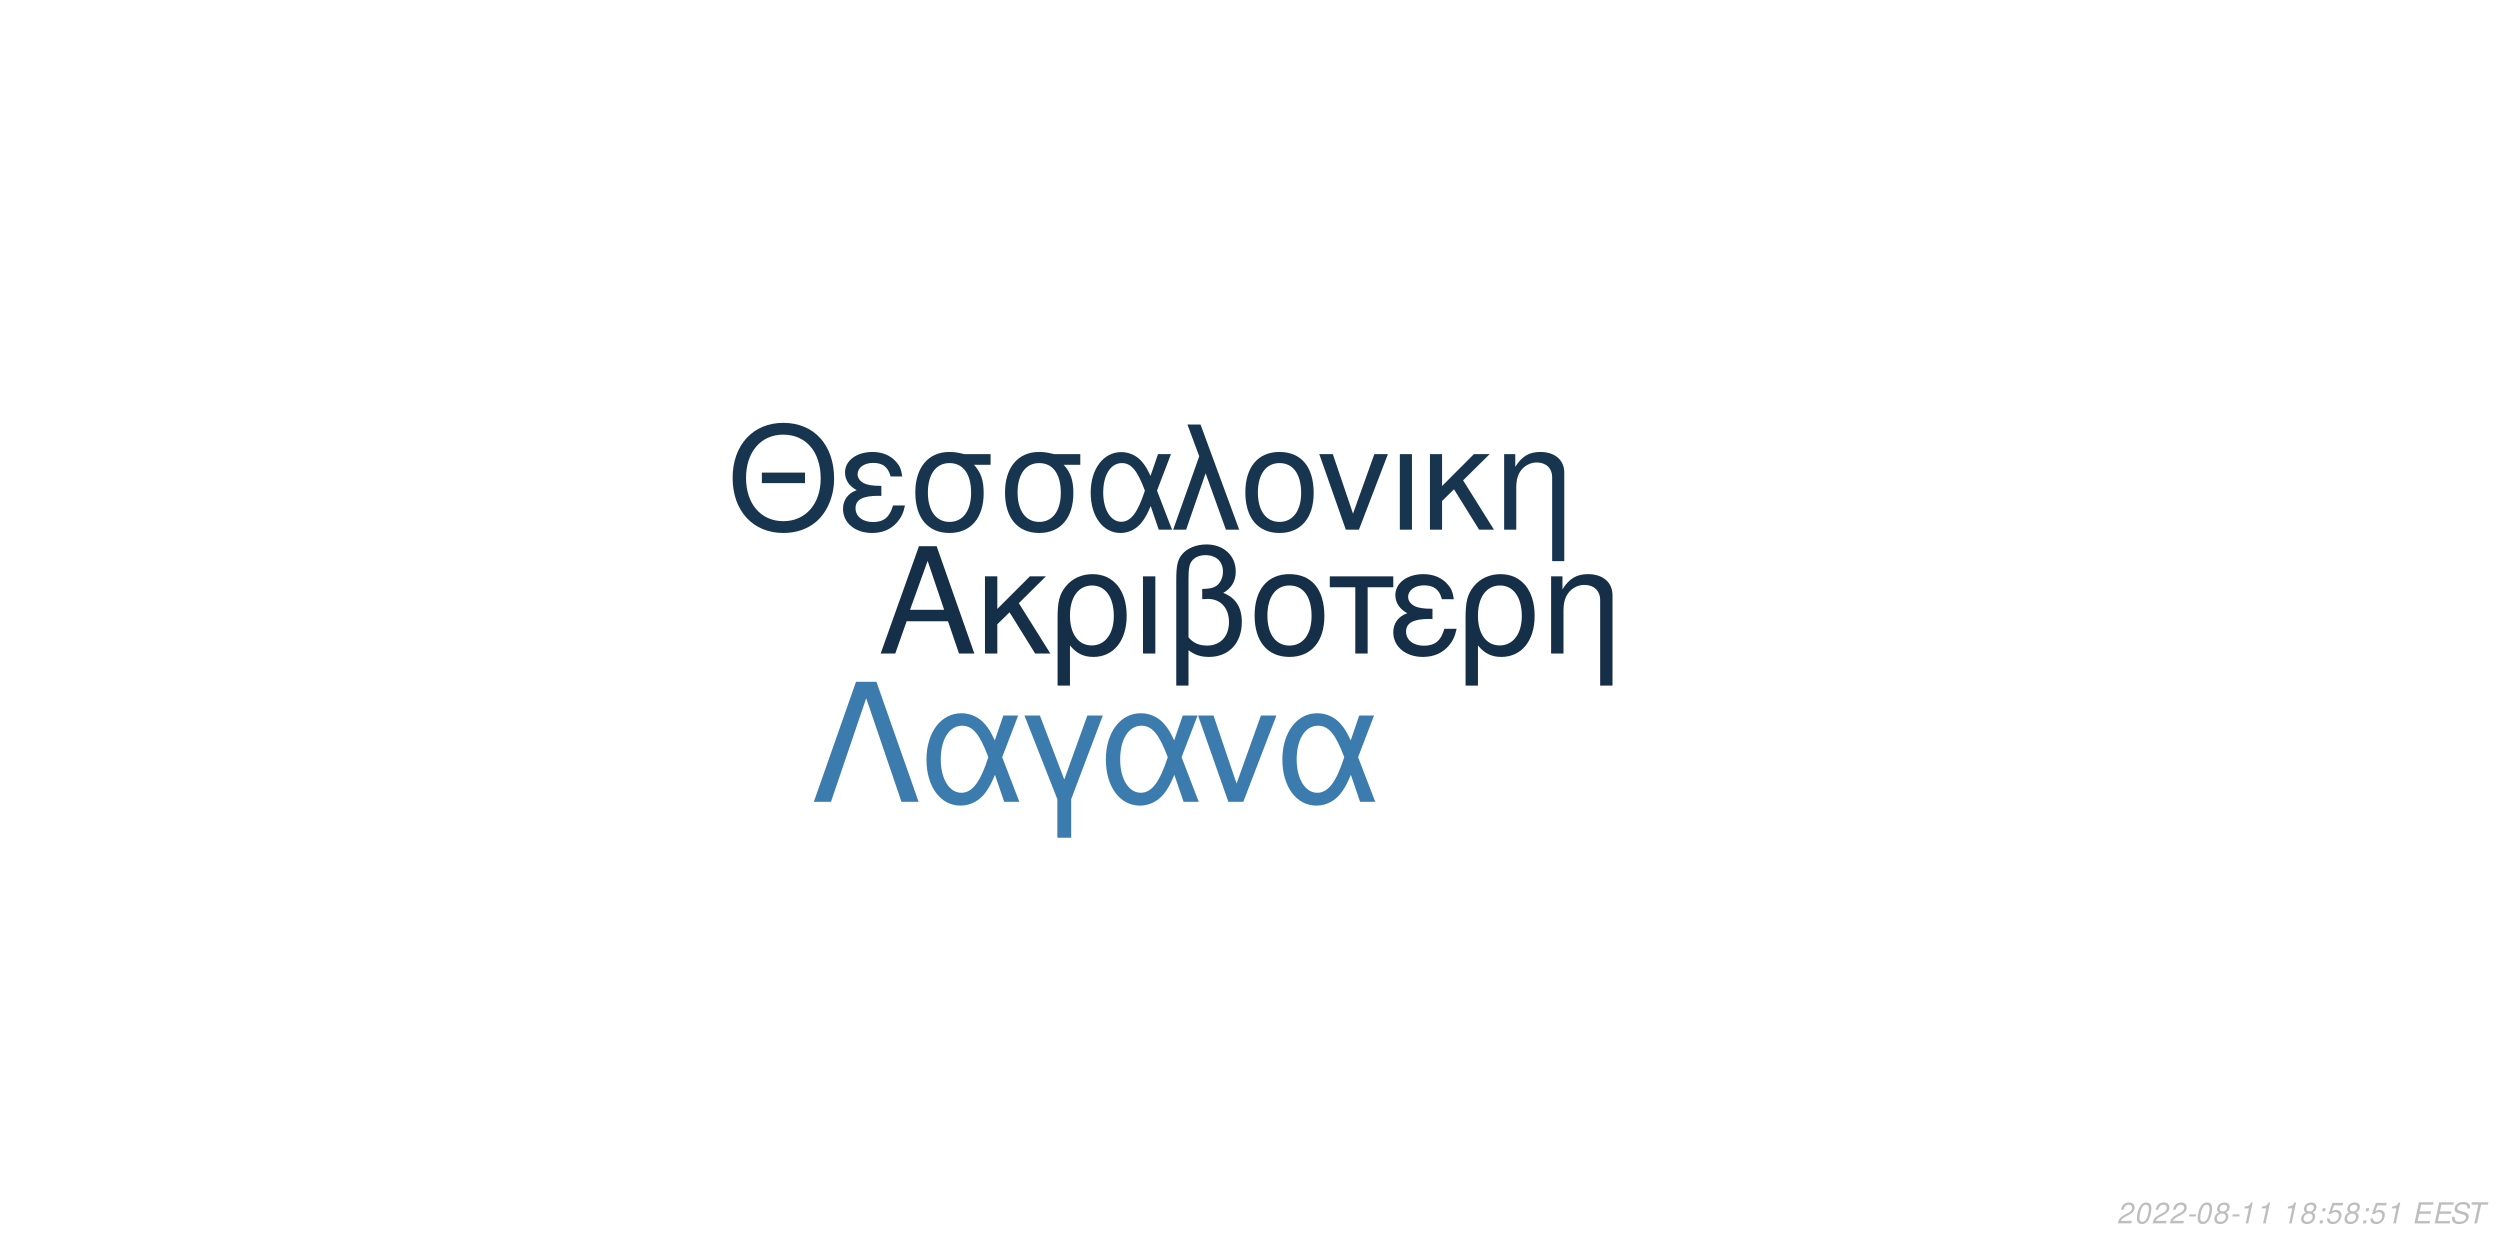
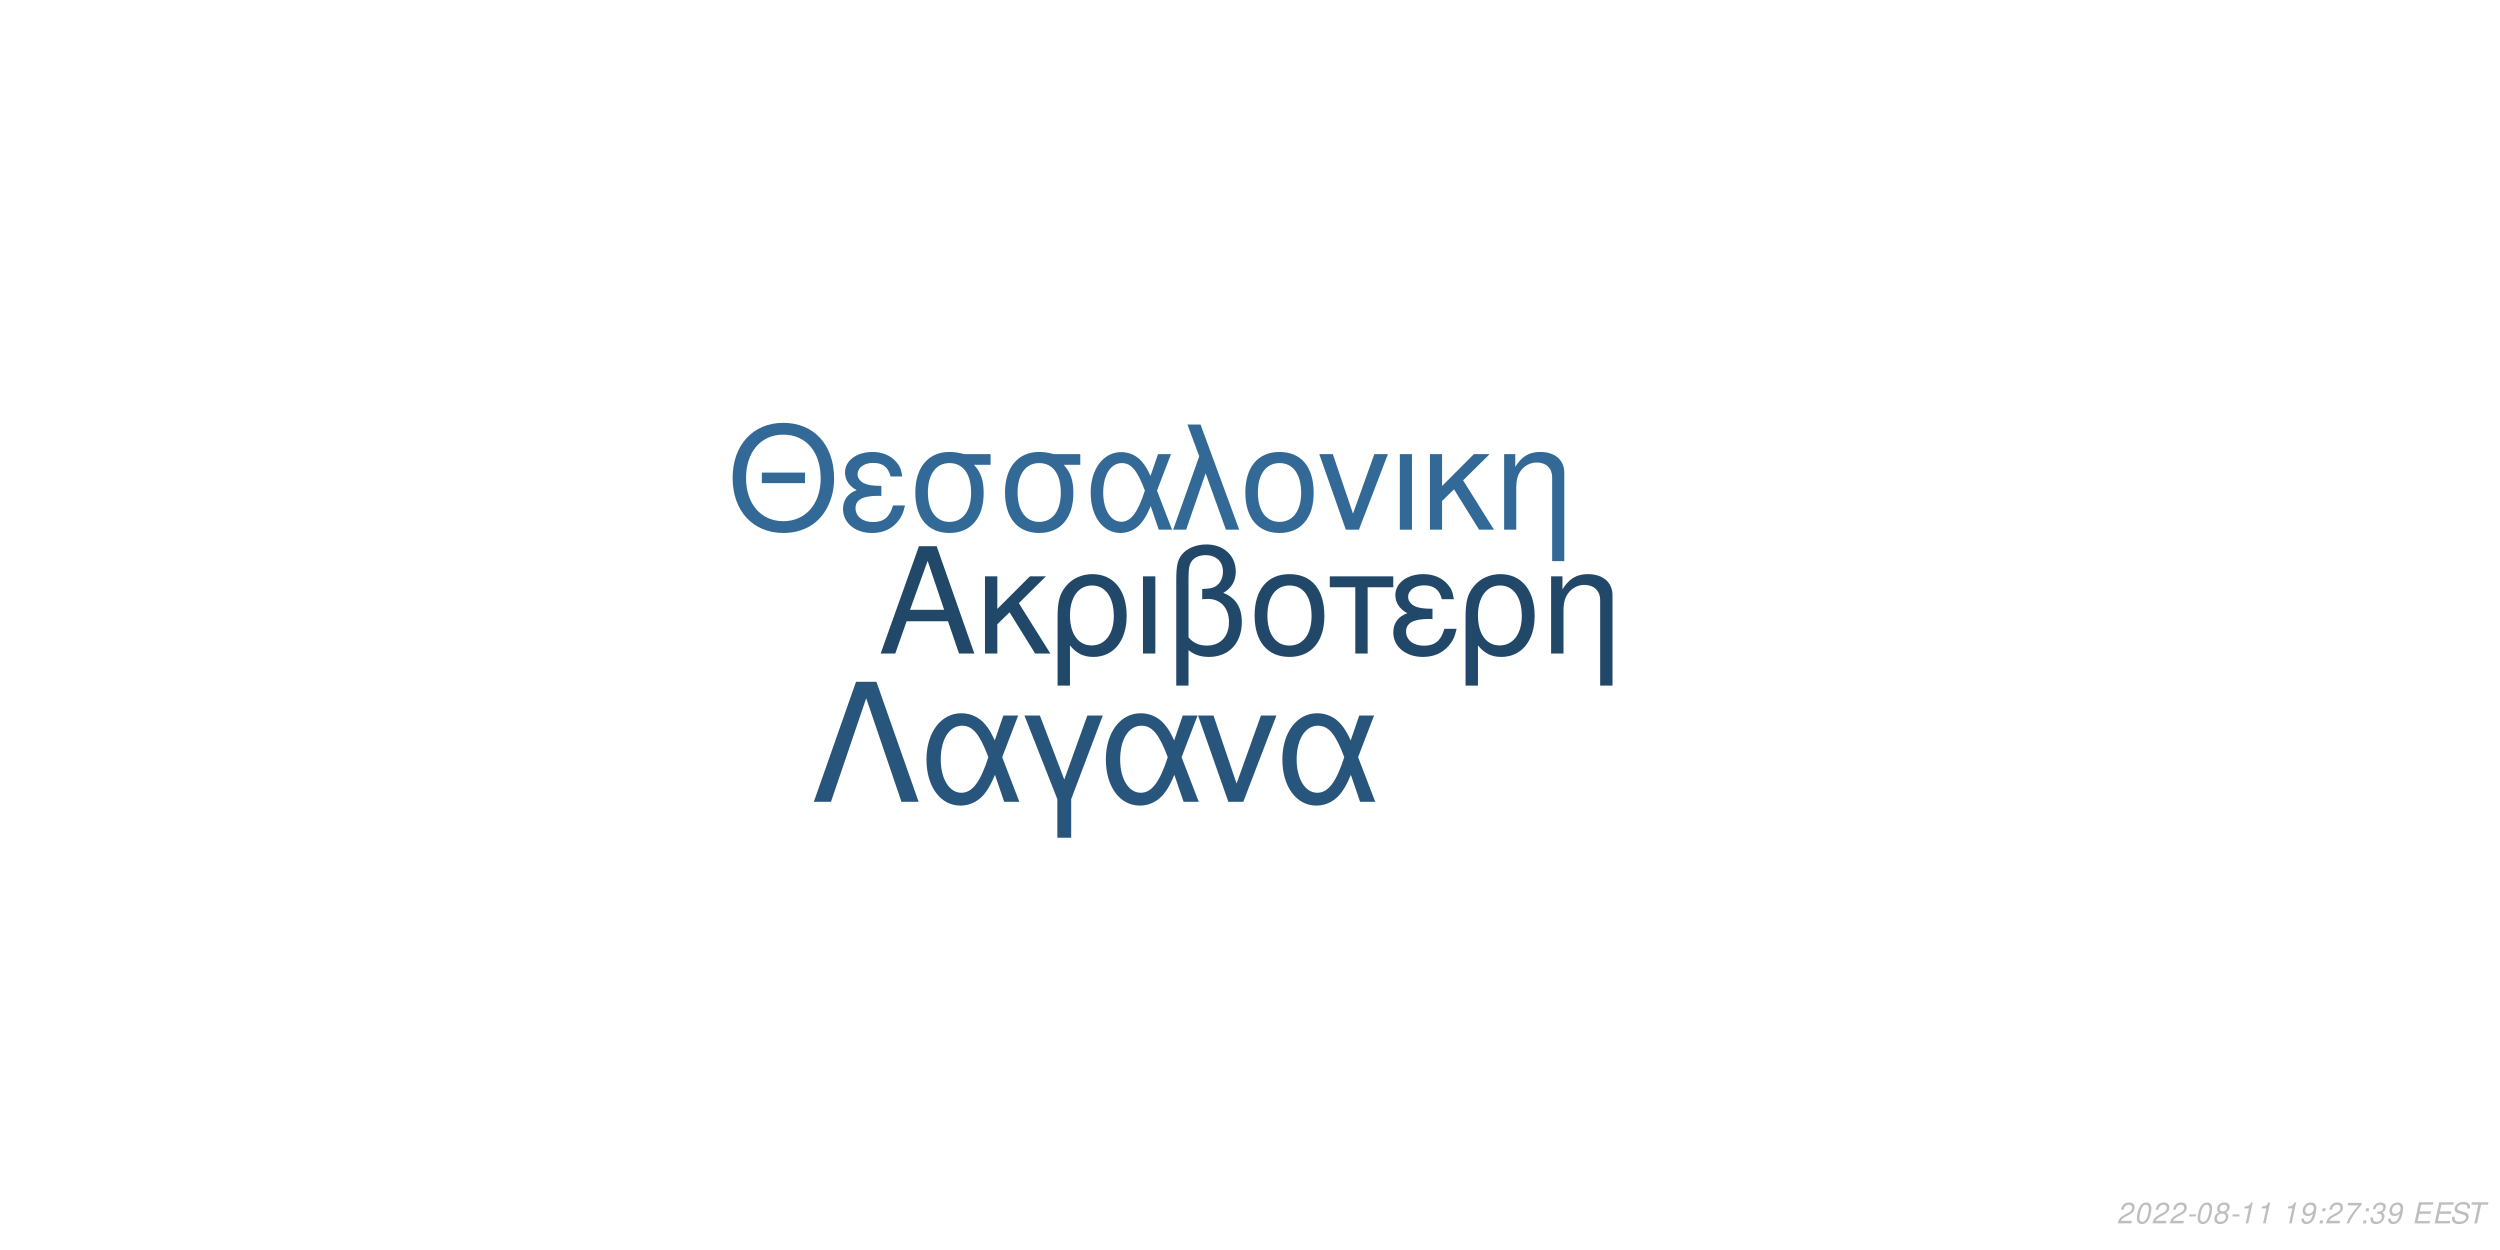
<svg xmlns="http://www.w3.org/2000/svg" xmlns:xlink="http://www.w3.org/1999/xlink" width="864pt" height="432pt" viewBox="0 0 864 432" version="1.1">
  <defs>
    <g>
      <symbol overflow="visible" id="glyph0-0">
        <path style="stroke:none;" d="" />
      </symbol>
      <symbol overflow="visible" id="glyph0-1">
        <path style="stroke:none;" d="M 24.125 -11.141 L 27.938 0 L 33.234 0 L 20.203 -37.094 L 14.094 -37.094 L 0.859 0 L 5.906 0 L 9.828 -11.141 Z M 22.797 -15.109 L 11 -15.109 L 17.094 -32.016 Z M 22.797 -15.109 " />
      </symbol>
      <symbol overflow="visible" id="glyph0-2">
        <path style="stroke:none;" d="M 7.172 -15.422 L 7.172 -26.672 L 2.906 -26.672 L 2.906 0 L 7.172 0 L 7.172 -10.125 L 11.406 -14.25 L 20.25 0 L 25.5 0 L 14.609 -17.406 L 23.969 -26.672 L 18.422 -26.672 Z M 7.172 -15.422 " />
      </symbol>
      <symbol overflow="visible" id="glyph0-3">
        <path style="stroke:none;" d="M 3 11.094 L 7.281 11.094 L 7.281 -2.797 C 9.516 -0.047 11.953 1.172 15.375 1.172 C 22.344 1.172 26.875 -4.422 26.875 -13.031 C 26.875 -21.891 22.297 -27.438 15.062 -27.438 C 11.297 -27.438 7.984 -25.906 5.797 -23.156 C 3.672 -20.516 3 -17.969 3 -12.359 Z M 14.906 -23.516 C 19.547 -23.516 22.438 -19.438 22.438 -12.922 C 22.438 -6.812 19.391 -2.797 14.812 -2.797 C 10.172 -2.797 7.281 -6.766 7.281 -13.125 C 7.281 -19.484 10.234 -23.516 14.906 -23.516 Z M 14.906 -23.516 " />
      </symbol>
      <symbol overflow="visible" id="glyph0-4">
        <path style="stroke:none;" d="M 3.516 0 L 7.781 0 L 7.781 -26.672 L 3.516 -26.672 Z M 3.516 0 " />
      </symbol>
      <symbol overflow="visible" id="glyph0-5">
        <path style="stroke:none;" d="M 4.016 11.094 L 8.25 11.094 L 8.25 -1.172 C 10.172 0.406 12.422 1.172 15.312 1.172 C 22.188 1.172 26.672 -3.609 26.672 -10.891 C 26.672 -15.984 24.578 -19.234 20.25 -20.969 C 23.109 -22.547 24.578 -25.031 24.578 -28.344 C 24.578 -33.844 20.406 -37.703 14.453 -37.703 C 10.938 -37.703 7.734 -36.391 6 -34.25 C 4.484 -32.422 4.016 -30.328 4.016 -25.391 Z M 8.25 -25.656 C 8.25 -29.359 8.5 -30.844 9.469 -32.062 C 10.375 -33.281 12.156 -34 14.094 -34 C 17.812 -34 20.156 -31.812 20.156 -28.297 C 20.156 -25.953 18.984 -23.812 17.297 -23.047 C 16.281 -22.547 15.469 -22.438 12.984 -22.297 L 12.984 -18.781 C 13.734 -18.828 14.344 -18.875 14.969 -18.875 C 19.344 -18.875 22.234 -15.719 22.234 -10.891 C 22.234 -5.906 19.281 -2.75 14.656 -2.75 C 11.953 -2.75 9.922 -3.609 8.25 -5.594 Z M 8.25 -25.656 " />
      </symbol>
      <symbol overflow="visible" id="glyph0-6">
        <path style="stroke:none;" d="M 14.094 -27.438 C 6.562 -27.438 2.094 -22.094 2.094 -13.125 C 2.094 -4.125 6.562 1.172 14.141 1.172 C 21.672 1.172 26.203 -4.172 26.203 -12.922 C 26.203 -22.188 21.828 -27.438 14.094 -27.438 Z M 14.141 -23.516 C 18.938 -23.516 21.781 -19.594 21.781 -12.984 C 21.781 -6.672 18.828 -2.75 14.141 -2.75 C 9.422 -2.75 6.516 -6.672 6.516 -13.125 C 6.516 -19.594 9.422 -23.516 14.141 -23.516 Z M 14.141 -23.516 " />
      </symbol>
      <symbol overflow="visible" id="glyph0-7">
        <path style="stroke:none;" d="M 7.891 0 L 12.156 0 L 12.156 -22.906 L 21.016 -22.906 L 21.016 -26.672 L -0.922 -26.672 L -0.922 -22.906 L 7.891 -22.906 Z M 7.891 0 " />
      </symbol>
      <symbol overflow="visible" id="glyph0-8">
        <path style="stroke:none;" d="M 14.562 -15.469 C 11.344 -15.469 9.562 -15.781 8.297 -16.438 C 6.922 -17.203 6.156 -18.328 6.156 -19.547 C 6.156 -21.891 8.453 -23.562 11.656 -23.562 C 15.062 -23.562 16.953 -22.094 17.812 -18.781 L 21.938 -18.781 C 21.578 -21.266 21.062 -22.5 19.797 -23.922 C 17.812 -26.203 14.906 -27.438 11.453 -27.438 C 5.797 -27.438 1.734 -24.375 1.734 -20.203 C 1.734 -17.609 3.156 -15.375 5.859 -13.938 C 2.797 -12.875 1.016 -10.484 1.016 -7.328 C 1.016 -2.391 5.297 1.172 11.25 1.172 C 14.969 1.172 17.906 -0.109 20.156 -2.641 C 21.578 -4.328 22.297 -5.797 22.906 -8.547 L 18.672 -8.547 C 17.5 -4.422 15.422 -2.703 11.609 -2.703 C 7.938 -2.703 5.438 -4.688 5.438 -7.578 C 5.438 -10.578 7.938 -11.953 13.484 -11.953 C 13.641 -11.953 14.094 -11.953 14.562 -11.906 Z M 14.562 -15.469 " />
      </symbol>
      <symbol overflow="visible" id="glyph0-9">
        <path style="stroke:none;" d="M 3.562 -26.672 L 3.562 0 L 7.844 0 L 7.844 -14.703 C 7.844 -17.906 8.5 -19.891 10.031 -21.531 C 11.406 -22.953 13.188 -23.719 15.062 -23.719 C 18.375 -23.719 20.516 -21.672 20.516 -18.469 L 20.516 11.094 L 24.781 11.094 L 24.781 -20.156 C 24.781 -24.578 21.469 -27.438 16.328 -27.438 C 12.359 -27.438 9.828 -25.906 7.484 -22.188 L 7.484 -26.672 Z M 3.562 -26.672 " />
      </symbol>
      <symbol overflow="visible" id="glyph1-0">
        <path style="stroke:none;" d="" />
      </symbol>
      <symbol overflow="visible" id="glyph1-1">
        <path style="stroke:none;" d="M 26.859 -19.734 L 11.953 -19.734 L 11.953 -16.094 L 26.859 -16.094 Z M 19.328 -36.922 C 8.922 -36.922 1.844 -29.25 1.844 -17.891 C 1.844 -6.484 8.875 1.141 19.391 1.141 C 23.812 1.141 27.703 -0.203 30.641 -2.688 C 34.578 -6.031 36.922 -11.656 36.922 -17.594 C 36.922 -29.297 30 -36.922 19.328 -36.922 Z M 19.328 -32.844 C 27.203 -32.844 32.281 -26.906 32.281 -17.688 C 32.281 -8.922 27.062 -2.938 19.391 -2.938 C 11.609 -2.938 6.484 -8.922 6.484 -17.891 C 6.484 -26.859 11.609 -32.844 19.328 -32.844 Z M 19.328 -32.844 " />
      </symbol>
      <symbol overflow="visible" id="glyph1-2">
        <path style="stroke:none;" d="M 14.25 -15.141 C 11.109 -15.141 9.375 -15.453 8.125 -16.094 C 6.781 -16.844 6.031 -17.938 6.031 -19.141 C 6.031 -21.422 8.266 -23.078 11.406 -23.078 C 14.75 -23.078 16.594 -21.625 17.438 -18.391 L 21.469 -18.391 C 21.125 -20.828 20.625 -22.031 19.391 -23.422 C 17.438 -25.656 14.594 -26.859 11.219 -26.859 C 5.688 -26.859 1.688 -23.875 1.688 -19.781 C 1.688 -17.234 3.094 -15.047 5.734 -13.656 C 2.734 -12.609 1 -10.266 1 -7.172 C 1 -2.344 5.188 1.141 11.016 1.141 C 14.656 1.141 17.547 -0.094 19.734 -2.594 C 21.125 -4.234 21.828 -5.688 22.422 -8.375 L 18.281 -8.375 C 17.141 -4.328 15.094 -2.641 11.359 -2.641 C 7.766 -2.641 5.328 -4.578 5.328 -7.422 C 5.328 -10.359 7.766 -11.703 13.203 -11.703 C 13.359 -11.703 13.797 -11.703 14.25 -11.656 Z M 14.25 -15.141 " />
      </symbol>
      <symbol overflow="visible" id="glyph1-3">
        <path style="stroke:none;" d="M 29 -26.109 L 19.938 -26.109 C 17.594 -26.703 16.438 -26.859 14.703 -26.859 C 7.469 -26.859 2.984 -21.469 2.984 -12.859 C 2.984 -4.031 7.375 1.141 14.797 1.141 C 22.172 1.141 26.609 -4.078 26.609 -12.656 C 26.609 -17.047 25.656 -19.828 23.266 -22.422 L 29 -22.422 Z M 14.797 -23.016 C 19.531 -23.016 22.266 -19.234 22.266 -12.75 C 22.266 -6.531 19.438 -2.688 14.797 -2.688 C 10.172 -2.688 7.328 -6.531 7.328 -12.859 C 7.328 -19.188 10.172 -23.016 14.797 -23.016 Z M 14.797 -23.016 " />
      </symbol>
      <symbol overflow="visible" id="glyph1-4">
        <path style="stroke:none;" d="M 29.344 -26.109 L 24.859 -26.109 L 22.266 -18.578 C 21.125 -21.031 20.484 -22.125 19.328 -23.469 C 17.547 -25.609 14.906 -26.812 12.156 -26.812 C 5.984 -26.812 1.594 -20.984 1.594 -12.812 C 1.594 -4.578 5.828 1.141 11.906 1.141 C 14.953 1.141 17.734 -0.344 19.625 -3.047 C 20.672 -4.531 21.281 -5.688 22.328 -8.172 L 25.109 0 L 29.703 0 L 24.516 -13.5 Z M 20.328 -13.5 C 17.891 -5.922 15.453 -2.734 12.156 -2.734 C 8.516 -2.734 5.922 -6.922 5.922 -12.812 C 5.922 -18.938 8.516 -23.016 12.359 -23.016 C 15.594 -23.016 17.688 -20.531 20.328 -13.5 Z M 20.328 -13.5 " />
      </symbol>
      <symbol overflow="visible" id="glyph1-5">
        <path style="stroke:none;" d="M 1.094 0 L 5.578 0 L 12.312 -19.484 L 19.328 0 L 23.922 0 L 10.562 -36.328 L 6.031 -36.328 L 10.109 -25.359 Z M 1.094 0 " />
      </symbol>
      <symbol overflow="visible" id="glyph1-6">
        <path style="stroke:none;" d="M 13.797 -26.859 C 6.422 -26.859 2.047 -21.625 2.047 -12.859 C 2.047 -4.031 6.422 1.141 13.859 1.141 C 21.234 1.141 25.656 -4.078 25.656 -12.656 C 25.656 -21.719 21.375 -26.859 13.797 -26.859 Z M 13.859 -23.016 C 18.531 -23.016 21.328 -19.188 21.328 -12.703 C 21.328 -6.531 18.438 -2.688 13.859 -2.688 C 9.219 -2.688 6.375 -6.531 6.375 -12.859 C 6.375 -19.188 9.219 -23.016 13.859 -23.016 Z M 13.859 -23.016 " />
      </symbol>
      <symbol overflow="visible" id="glyph1-7">
        <path style="stroke:none;" d="M 14.297 0 L 24.312 -26.109 L 19.625 -26.109 L 12.25 -5.531 L 5.281 -26.109 L 0.594 -26.109 L 9.766 0 Z M 14.297 0 " />
      </symbol>
      <symbol overflow="visible" id="glyph1-8">
        <path style="stroke:none;" d="M 3.438 0 L 7.625 0 L 7.625 -26.109 L 3.438 -26.109 Z M 3.438 0 " />
      </symbol>
      <symbol overflow="visible" id="glyph1-9">
        <path style="stroke:none;" d="M 7.031 -15.094 L 7.031 -26.109 L 2.844 -26.109 L 2.844 0 L 7.031 0 L 7.031 -9.922 L 11.156 -13.953 L 19.828 0 L 24.969 0 L 14.297 -17.047 L 23.469 -26.109 L 18.031 -26.109 Z M 7.031 -15.094 " />
      </symbol>
      <symbol overflow="visible" id="glyph1-10">
        <path style="stroke:none;" d="M 3.484 -26.109 L 3.484 0 L 7.672 0 L 7.672 -14.406 C 7.672 -17.547 8.328 -19.484 9.812 -21.078 C 11.156 -22.469 12.906 -23.219 14.75 -23.219 C 17.984 -23.219 20.078 -21.234 20.078 -18.094 L 20.078 10.859 L 24.266 10.859 L 24.266 -19.734 C 24.266 -24.062 21.031 -26.859 16 -26.859 C 12.109 -26.859 9.609 -25.359 7.328 -21.719 L 7.328 -26.109 Z M 3.484 -26.109 " />
      </symbol>
      <symbol overflow="visible" id="glyph2-0">
        <path style="stroke:none;" d="" />
      </symbol>
      <symbol overflow="visible" id="glyph2-1">
        <path style="stroke:none;" d="M 22.531 -41.484 L 15.484 -41.484 L 0.906 0 L 6.828 0 L 19 -35.797 L 31.188 0 L 37.109 0 Z M 22.531 -41.484 " />
      </symbol>
      <symbol overflow="visible" id="glyph2-2">
        <path style="stroke:none;" d="M 33.516 -29.812 L 28.391 -29.812 L 25.438 -21.219 C 24.125 -24.016 23.391 -25.266 22.078 -26.797 C 20.031 -29.25 17.016 -30.609 13.891 -30.609 C 6.828 -30.609 1.828 -23.953 1.828 -14.625 C 1.828 -5.234 6.656 1.312 13.594 1.312 C 17.078 1.312 20.266 -0.391 22.422 -3.469 C 23.609 -5.172 24.297 -6.484 25.5 -9.328 L 28.688 0 L 33.922 0 L 28 -15.422 Z M 23.219 -15.422 C 20.422 -6.766 17.641 -3.125 13.891 -3.125 C 9.734 -3.125 6.766 -7.906 6.766 -14.625 C 6.766 -21.625 9.734 -26.297 14.109 -26.297 C 17.812 -26.297 20.203 -23.453 23.219 -15.422 Z M 23.219 -15.422 " />
      </symbol>
      <symbol overflow="visible" id="glyph2-3">
        <path style="stroke:none;" d="M 12.062 12.406 L 16.844 12.406 L 16.844 -0.906 L 27.766 -29.812 L 22.422 -29.812 L 14.453 -7.688 L 6.031 -29.812 L 0.688 -29.812 L 12.062 -0.906 Z M 12.062 12.406 " />
      </symbol>
      <symbol overflow="visible" id="glyph2-4">
        <path style="stroke:none;" d="M 16.328 0 L 27.766 -29.812 L 22.422 -29.812 L 14 -6.312 L 6.031 -29.812 L 0.688 -29.812 L 11.156 0 Z M 16.328 0 " />
      </symbol>
      <symbol overflow="visible" id="glyph3-0">
        <path style="stroke:none;" d="" />
      </symbol>
      <symbol overflow="visible" id="glyph3-1">
        <path style="stroke:none;" d="M 5.234 -0.875 L 1.469 -0.875 C 1.641 -1.375 2.203 -1.891 3.109 -2.344 L 4.234 -2.938 C 5.562 -3.625 6.219 -4.469 6.219 -5.484 C 6.219 -5.938 6.062 -6.359 5.797 -6.656 C 5.469 -7.047 4.984 -7.234 4.312 -7.234 C 2.766 -7.234 1.891 -6.453 1.484 -4.734 L 2.375 -4.734 C 2.484 -5.188 2.609 -5.484 2.797 -5.75 C 3.094 -6.203 3.609 -6.453 4.188 -6.453 C 4.891 -6.453 5.344 -6.031 5.344 -5.375 C 5.344 -4.703 4.859 -4.094 4.016 -3.656 L 2.984 -3.125 C 1.234 -2.188 0.797 -1.656 0.344 -0.016 L 5.047 -0.016 Z M 5.234 -0.875 " />
      </symbol>
      <symbol overflow="visible" id="glyph3-2">
        <path style="stroke:none;" d="M 4.203 -7.234 C 3.375 -7.234 2.688 -6.812 2.125 -5.984 C 1.484 -5.047 0.984 -3.188 0.984 -1.734 C 0.984 -1.109 1.172 -0.562 1.484 -0.266 C 1.797 0.047 2.281 0.234 2.766 0.234 C 3.625 0.234 4.281 -0.156 4.859 -1.016 C 5.516 -1.953 6 -3.797 6 -5.266 C 6 -6.5 5.328 -7.234 4.203 -7.234 Z M 4.094 -6.453 C 4.734 -6.453 5.125 -5.984 5.125 -5.156 C 5.125 -4.203 4.781 -2.625 4.406 -1.812 C 3.984 -0.938 3.516 -0.547 2.875 -0.547 C 2.25 -0.547 1.875 -1.031 1.875 -1.828 C 1.875 -2.797 2.203 -4.344 2.594 -5.203 C 2.984 -6.047 3.453 -6.453 4.094 -6.453 Z M 4.094 -6.453 " />
      </symbol>
      <symbol overflow="visible" id="glyph3-3">
        <path style="stroke:none;" d="M 3.516 -3.125 L 1.125 -3.125 L 0.969 -2.406 L 3.359 -2.406 Z M 3.516 -3.125 " />
      </symbol>
      <symbol overflow="visible" id="glyph3-4">
        <path style="stroke:none;" d="M 4.766 -3.797 C 5.078 -3.969 5.234 -4.078 5.438 -4.234 C 5.812 -4.594 6.062 -5.172 6.062 -5.734 C 6.062 -6.625 5.344 -7.234 4.266 -7.234 C 2.812 -7.234 1.703 -6.219 1.703 -4.875 C 1.703 -4.406 1.875 -4.125 2.359 -3.812 C 1.297 -3.312 0.75 -2.516 0.75 -1.469 C 0.75 -0.438 1.547 0.234 2.812 0.234 C 3.656 0.234 4.359 -0.094 4.938 -0.734 C 5.359 -1.234 5.609 -1.859 5.609 -2.438 C 5.609 -3.047 5.312 -3.516 4.766 -3.797 Z M 4.109 -6.453 C 4.797 -6.453 5.188 -6.125 5.188 -5.578 C 5.188 -5.266 5.062 -4.922 4.859 -4.672 C 4.562 -4.312 4.188 -4.156 3.656 -4.156 C 2.984 -4.156 2.594 -4.453 2.594 -4.984 C 2.594 -5.859 3.203 -6.453 4.109 -6.453 Z M 3.453 -3.406 C 4.234 -3.406 4.734 -2.984 4.734 -2.312 C 4.734 -1.312 3.922 -0.547 2.875 -0.547 C 2.125 -0.547 1.625 -0.969 1.625 -1.625 C 1.625 -2.609 2.438 -3.406 3.453 -3.406 Z M 3.453 -3.406 " />
      </symbol>
      <symbol overflow="visible" id="glyph3-5">
        <path style="stroke:none;" d="M 3.703 -5.188 L 2.594 0 L 3.469 0 L 5.016 -7.234 L 4.438 -7.234 C 3.906 -6.156 3.688 -6.016 2.234 -5.812 L 2.109 -5.188 Z M 3.703 -5.188 " />
      </symbol>
      <symbol overflow="visible" id="glyph3-6">
        <path style="stroke:none;" d="" />
      </symbol>
      <symbol overflow="visible" id="glyph3-7">
+         <path style="stroke:none;" d="M 0.844 -1.656 C 0.844 -1.547 0.844 -1.438 0.844 -1.375 C 0.844 -0.406 1.531 0.234 2.578 0.234 C 3.203 0.234 3.766 0.016 4.297 -0.438 C 4.938 -1 5.312 -1.656 5.594 -2.719 C 5.844 -3.672 6.016 -4.766 6.016 -5.375 C 6.016 -5.844 5.844 -6.328 5.547 -6.656 C 5.203 -7.031 4.703 -7.234 4.062 -7.234 C 2.516 -7.234 1.297 -5.938 1.297 -4.266 C 1.297 -3.203 1.984 -2.547 3.047 -2.547 C 3.484 -2.547 3.953 -2.672 4.281 -2.891 C 4.406 -2.984 4.547 -3.078 4.828 -3.344 C 4.438 -1.484 3.703 -0.547 2.703 -0.547 C 2.109 -0.547 1.719 -0.938 1.719 -1.547 L 1.719 -1.656 Z M 3.953 -6.453 C 4.625 -6.453 5.141 -5.953 5.141 -5.281 C 5.141 -4.188 4.312 -3.312 3.297 -3.312 C 2.594 -3.312 2.172 -3.734 2.172 -4.453 C 2.172 -5.562 2.984 -6.453 3.953 -6.453 Z M 3.953 -6.453 " />
+       </symbol>
+       <symbol overflow="visible" id="glyph3-8">
        <path style="stroke:none;" d="M 2.359 -1.031 L 1.312 -1.031 L 1.094 0 L 2.141 0 Z M 3.266 -5.234 L 2.219 -5.234 L 2 -4.203 L 3.047 -4.203 Z M 3.266 -5.234 " />
      </symbol>
-       <symbol overflow="visible" id="glyph3-8">
-         <path style="stroke:none;" d="M 6.297 -7.094 L 2.594 -7.094 L 1.234 -3.234 L 2.047 -3.234 C 2.656 -3.766 2.938 -3.906 3.531 -3.906 C 4.328 -3.906 4.797 -3.453 4.797 -2.688 C 4.797 -1.438 3.969 -0.547 2.828 -0.547 C 2.031 -0.547 1.609 -0.938 1.578 -1.734 L 0.703 -1.734 L 0.703 -1.516 C 0.703 -0.938 0.844 -0.547 1.188 -0.266 C 1.562 0.062 2.078 0.234 2.703 0.234 C 3.656 0.234 4.391 -0.156 4.984 -0.922 C 5.422 -1.5 5.672 -2.234 5.672 -2.953 C 5.672 -4 4.938 -4.672 3.812 -4.672 C 3.328 -4.672 2.906 -4.547 2.406 -4.234 L 3.109 -6.219 L 6.109 -6.219 Z M 6.297 -7.094 " />
+       <symbol overflow="visible" id="glyph3-9">
+         <path style="stroke:none;" d="M 6.703 -7.094 L 1.953 -7.094 L 1.766 -6.219 L 5.594 -6.219 C 3.344 -3.688 2.266 -2.109 1.375 0 L 2.344 0 C 3.031 -1.906 4.828 -4.594 6.547 -6.281 Z M 6.703 -7.094 " />
      </symbol>
-       <symbol overflow="visible" id="glyph3-9">
+       <symbol overflow="visible" id="glyph3-10">
+         <path style="stroke:none;" d="M 2.922 -3.312 C 3.125 -3.344 3.234 -3.344 3.375 -3.344 C 4.203 -3.344 4.688 -3 4.688 -2.406 C 4.688 -1.312 3.906 -0.547 2.781 -0.547 C 2.047 -0.547 1.594 -0.938 1.594 -1.562 C 1.594 -1.719 1.609 -1.844 1.656 -2.094 L 0.766 -2.094 C 0.734 -1.797 0.719 -1.641 0.719 -1.469 C 0.719 -0.375 1.406 0.234 2.641 0.234 C 3.547 0.234 4.297 -0.078 4.812 -0.656 C 5.266 -1.156 5.562 -1.875 5.562 -2.547 C 5.562 -3.125 5.344 -3.453 4.797 -3.734 C 5.641 -4.234 6.016 -4.844 6.016 -5.734 C 6.016 -6.656 5.312 -7.234 4.203 -7.234 C 3.375 -7.234 2.672 -6.938 2.188 -6.375 C 1.891 -6.031 1.703 -5.641 1.516 -4.906 L 2.391 -4.906 C 2.5 -5.359 2.594 -5.594 2.734 -5.812 C 3.047 -6.234 3.516 -6.453 4.078 -6.453 C 4.734 -6.453 5.141 -6.125 5.141 -5.578 C 5.141 -5.188 5.016 -4.797 4.797 -4.547 C 4.516 -4.234 4 -4.062 3.266 -4.062 L 3.078 -4.062 Z M 2.922 -3.312 " />
+       </symbol>
+       <symbol overflow="visible" id="glyph3-11">
        <path style="stroke:none;" d="M 2.547 -3.312 L 6.5 -3.312 L 6.688 -4.141 L 2.719 -4.141 L 3.219 -6.469 L 7.344 -6.469 L 7.516 -7.297 L 2.453 -7.297 L 0.906 0 L 6.125 0 L 6.297 -0.812 L 2.016 -0.812 Z M 2.547 -3.312 " />
      </symbol>
-       <symbol overflow="visible" id="glyph3-10">
+       <symbol overflow="visible" id="glyph3-12">
        <path style="stroke:none;" d="M 7.062 -5.156 C 7.125 -5.438 7.141 -5.562 7.141 -5.703 C 7.141 -6.156 6.938 -6.594 6.594 -6.891 C 6.188 -7.25 5.656 -7.406 4.875 -7.406 C 3.844 -7.406 3.047 -7.125 2.5 -6.562 C 2.094 -6.141 1.781 -5.438 1.781 -4.922 C 1.781 -4.297 2.219 -3.766 2.891 -3.562 L 4.594 -3.094 C 5.406 -2.859 5.734 -2.578 5.734 -2.094 C 5.734 -1.781 5.547 -1.406 5.266 -1.141 C 4.844 -0.766 4.266 -0.578 3.453 -0.578 C 2.328 -0.578 1.812 -0.984 1.812 -1.906 C 1.812 -2.047 1.812 -2.125 1.844 -2.312 L 0.984 -2.312 C 0.906 -2.062 0.891 -1.906 0.891 -1.688 C 0.891 -0.484 1.797 0.234 3.297 0.234 C 4.359 0.234 5.234 -0.062 5.812 -0.609 C 6.344 -1.078 6.688 -1.797 6.688 -2.375 C 6.688 -2.641 6.609 -2.906 6.453 -3.156 C 6.234 -3.5 5.938 -3.703 5.469 -3.828 L 3.75 -4.312 C 2.984 -4.547 2.734 -4.734 2.734 -5.188 C 2.734 -5.547 2.875 -5.844 3.188 -6.109 C 3.547 -6.438 4.031 -6.594 4.703 -6.594 C 5.266 -6.594 5.688 -6.484 5.906 -6.297 C 6.094 -6.125 6.219 -5.797 6.219 -5.516 C 6.219 -5.422 6.203 -5.344 6.188 -5.156 Z M 7.062 -5.156 " />
      </symbol>
-       <symbol overflow="visible" id="glyph3-11">
+       <symbol overflow="visible" id="glyph3-13">
        <path style="stroke:none;" d="M 4.938 -6.469 L 7.312 -6.469 L 7.484 -7.297 L 1.75 -7.297 L 1.578 -6.469 L 3.984 -6.469 L 2.609 0 L 3.547 0 Z M 4.938 -6.469 " />
      </symbol>
    </g>
  </defs>
  <g id="surface1">
    <rect x="0" y="0" width="864" height="432" style="fill:rgb(100%,100%,100%);fill-opacity:1;stroke:none;" />
-     <g style="fill:rgb(8.235%,18.431%,28.235%);fill-opacity:1;">
+     <g style="fill:rgb(12.941%,27.843%,41.176%);fill-opacity:1;">
      <use xlink:href="#glyph0-1" x="303.5" y="225.861" />
      <use xlink:href="#glyph0-2" x="337.5" y="225.861" />
      <use xlink:href="#glyph0-3" x="362.5" y="225.861" />
      <use xlink:href="#glyph0-4" x="391.5" y="225.861" />
      <use xlink:href="#glyph0-5" x="402.5" y="225.861" />
      <use xlink:href="#glyph0-6" x="431.5" y="225.861" />
      <use xlink:href="#glyph0-7" x="460.5" y="225.861" />
      <use xlink:href="#glyph0-8" x="480.5" y="225.861" />
      <use xlink:href="#glyph0-3" x="503.5" y="225.861" />
      <use xlink:href="#glyph0-9" x="532.5" y="225.861" />
    </g>
-     <g style="fill:rgb(9.412%,20.784%,31.373%);fill-opacity:1;">
+     <g style="fill:rgb(19.608%,41.176%,59.216%);fill-opacity:1;">
      <use xlink:href="#glyph1-1" x="251.348" y="183.058" />
      <use xlink:href="#glyph1-2" x="290.348" y="183.058" />
      <use xlink:href="#glyph1-3" x="313.348" y="183.058" />
      <use xlink:href="#glyph1-3" x="344.348" y="183.058" />
      <use xlink:href="#glyph1-4" x="375.348" y="183.058" />
      <use xlink:href="#glyph1-5" x="404.348" y="183.058" />
      <use xlink:href="#glyph1-6" x="428.348" y="183.058" />
      <use xlink:href="#glyph1-7" x="455.348" y="183.058" />
      <use xlink:href="#glyph1-8" x="480.348" y="183.058" />
      <use xlink:href="#glyph1-9" x="491.348" y="183.058" />
      <use xlink:href="#glyph1-10" x="516.348" y="183.058" />
    </g>
-     <g style="fill:rgb(23.137%,48.235%,68.235%);fill-opacity:1;">
+     <g style="fill:rgb(15.686%,33.333%,48.235%);fill-opacity:1;">
      <use xlink:href="#glyph2-1" x="280.359" y="277.105" />
      <use xlink:href="#glyph2-2" x="318.359" y="277.105" />
      <use xlink:href="#glyph2-3" x="353.359" y="277.105" />
      <use xlink:href="#glyph2-2" x="380.359" y="277.105" />
      <use xlink:href="#glyph2-4" x="413.359" y="277.105" />
      <use xlink:href="#glyph2-2" x="441.359" y="277.105" />
    </g>
    <g style="fill:rgb(74.51%,74.51%,74.51%);fill-opacity:1;">
      <use xlink:href="#glyph3-1" x="731.52" y="422.81" />
      <use xlink:href="#glyph3-2" x="737.52" y="422.81" />
      <use xlink:href="#glyph3-1" x="743.52" y="422.81" />
      <use xlink:href="#glyph3-1" x="749.52" y="422.81" />
      <use xlink:href="#glyph3-3" x="755.52" y="422.81" />
      <use xlink:href="#glyph3-2" x="758.52" y="422.81" />
      <use xlink:href="#glyph3-4" x="764.52" y="422.81" />
      <use xlink:href="#glyph3-3" x="770.52" y="422.81" />
      <use xlink:href="#glyph3-5" x="773.52" y="422.81" />
      <use xlink:href="#glyph3-5" x="779.52" y="422.81" />
      <use xlink:href="#glyph3-6" x="785.52" y="422.81" />
      <use xlink:href="#glyph3-5" x="788.52" y="422.81" />
-       <use xlink:href="#glyph3-4" x="794.52" y="422.81" />
-       <use xlink:href="#glyph3-7" x="800.52" y="422.81" />
-       <use xlink:href="#glyph3-8" x="803.52" y="422.81" />
-       <use xlink:href="#glyph3-4" x="809.52" y="422.81" />
-       <use xlink:href="#glyph3-7" x="815.52" y="422.81" />
-       <use xlink:href="#glyph3-8" x="818.52" y="422.81" />
-       <use xlink:href="#glyph3-5" x="824.52" y="422.81" />
+       <use xlink:href="#glyph3-7" x="794.52" y="422.81" />
+       <use xlink:href="#glyph3-8" x="800.52" y="422.81" />
+       <use xlink:href="#glyph3-1" x="803.52" y="422.81" />
+       <use xlink:href="#glyph3-9" x="809.52" y="422.81" />
+       <use xlink:href="#glyph3-8" x="815.52" y="422.81" />
+       <use xlink:href="#glyph3-10" x="818.52" y="422.81" />
+       <use xlink:href="#glyph3-7" x="824.52" y="422.81" />
      <use xlink:href="#glyph3-6" x="830.52" y="422.81" />
-       <use xlink:href="#glyph3-9" x="833.52" y="422.81" />
-       <use xlink:href="#glyph3-9" x="840.52" y="422.81" />
-       <use xlink:href="#glyph3-10" x="846.52" y="422.81" />
-       <use xlink:href="#glyph3-11" x="852.52" y="422.81" />
+       <use xlink:href="#glyph3-11" x="833.52" y="422.81" />
+       <use xlink:href="#glyph3-11" x="840.52" y="422.81" />
+       <use xlink:href="#glyph3-12" x="846.52" y="422.81" />
+       <use xlink:href="#glyph3-13" x="852.52" y="422.81" />
    </g>
  </g>
</svg>
